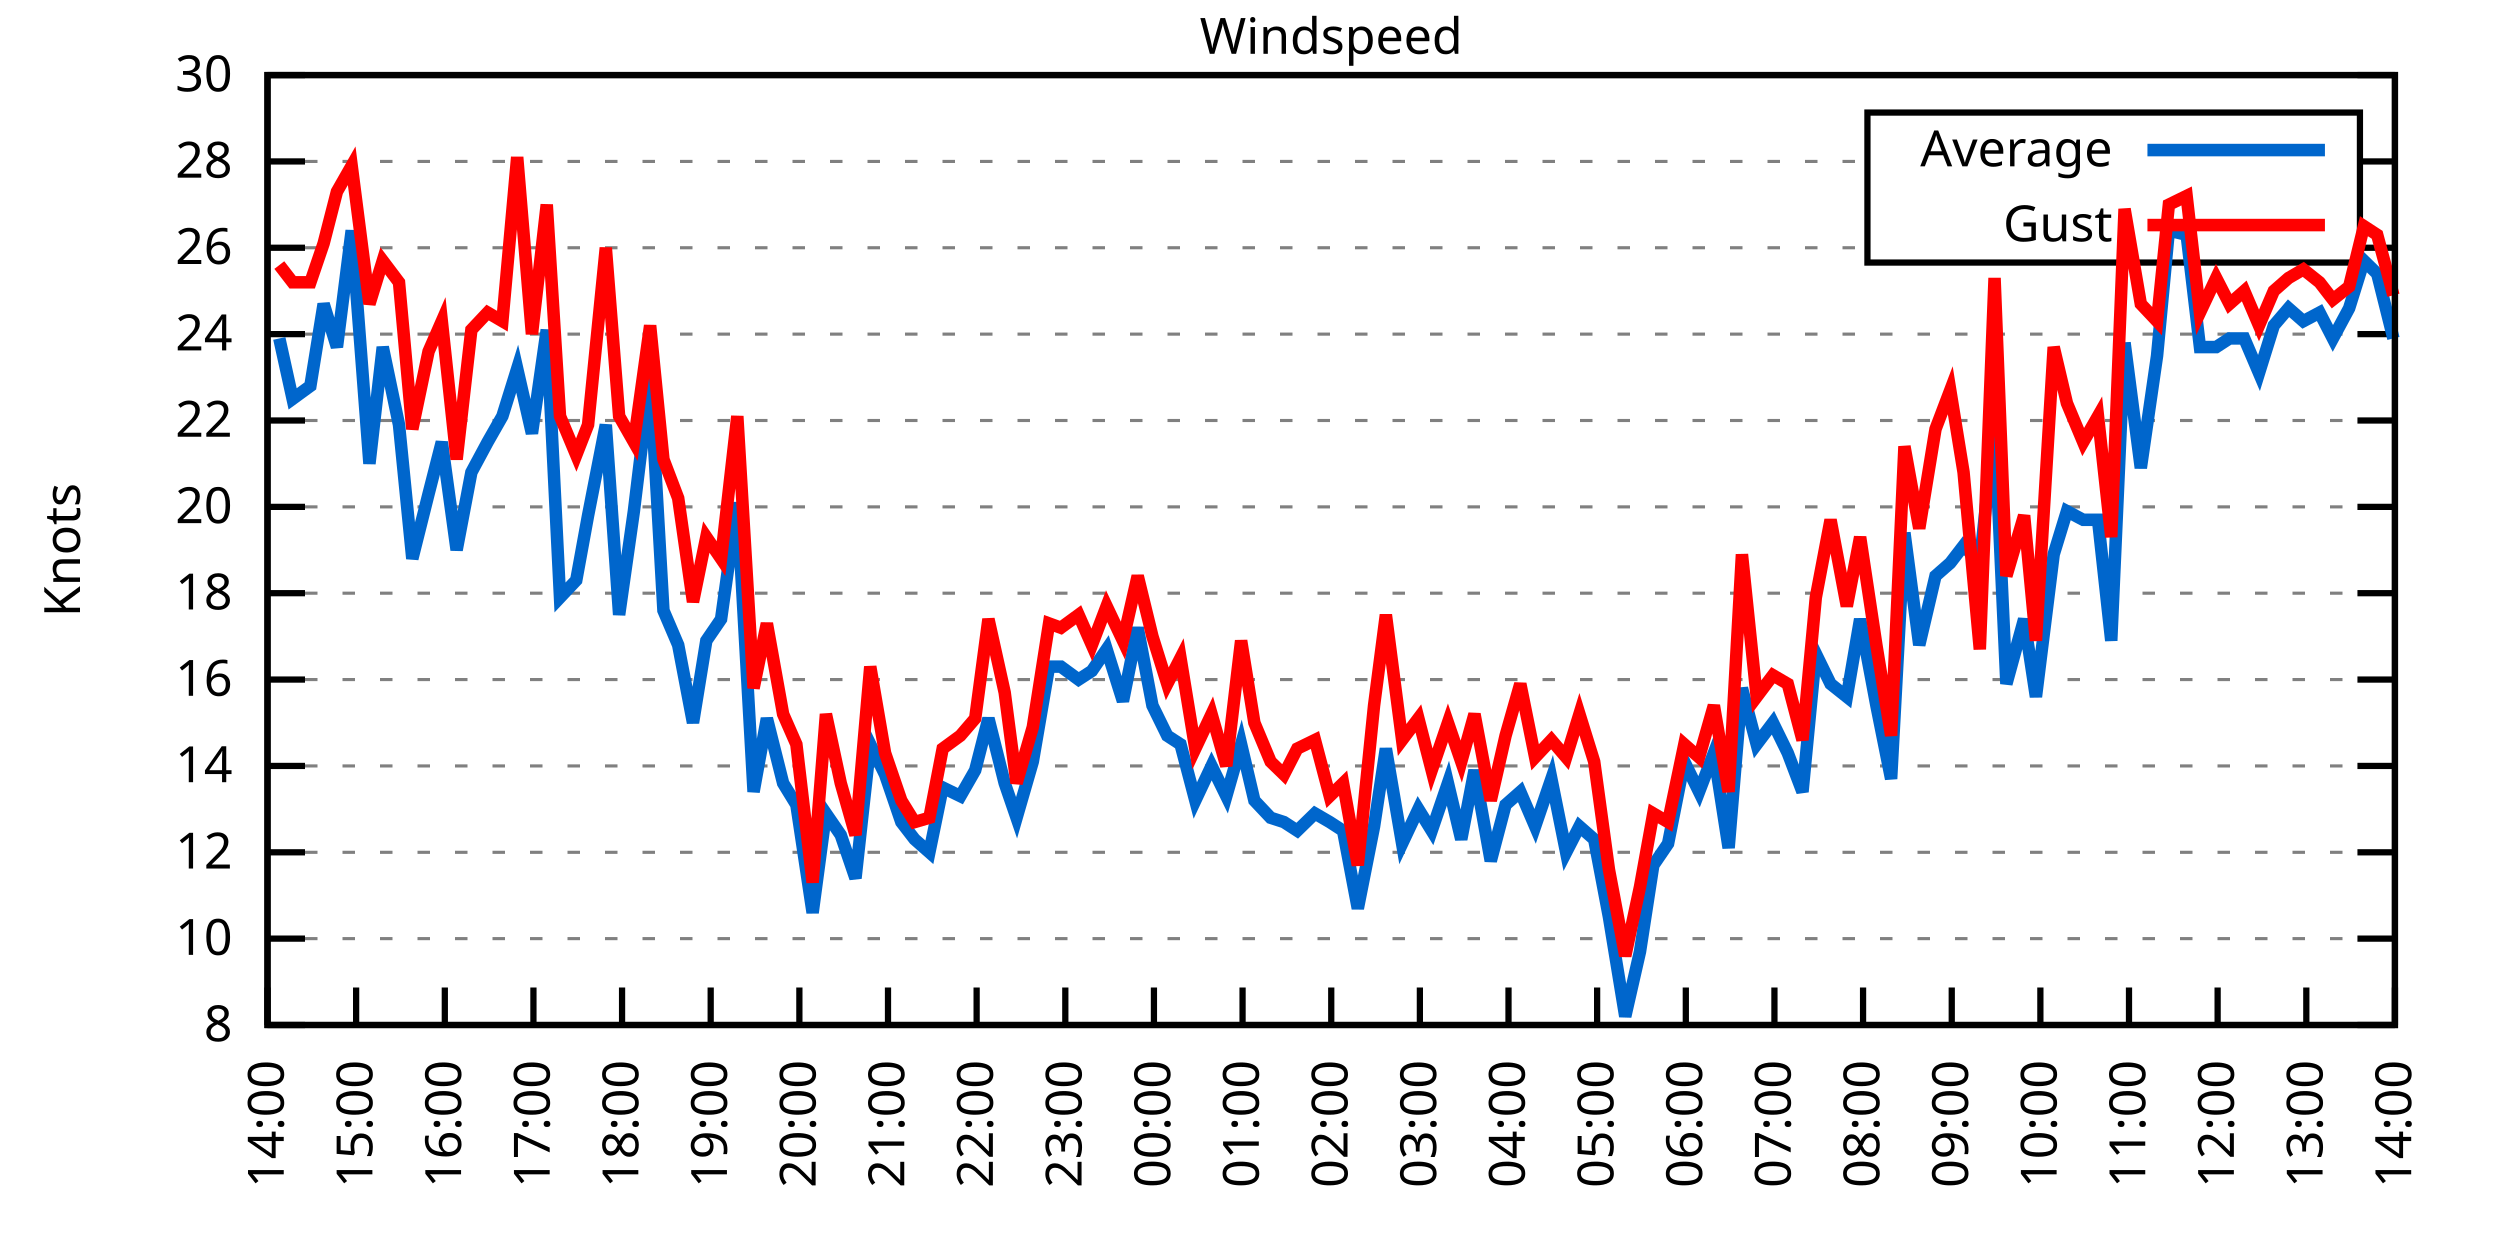
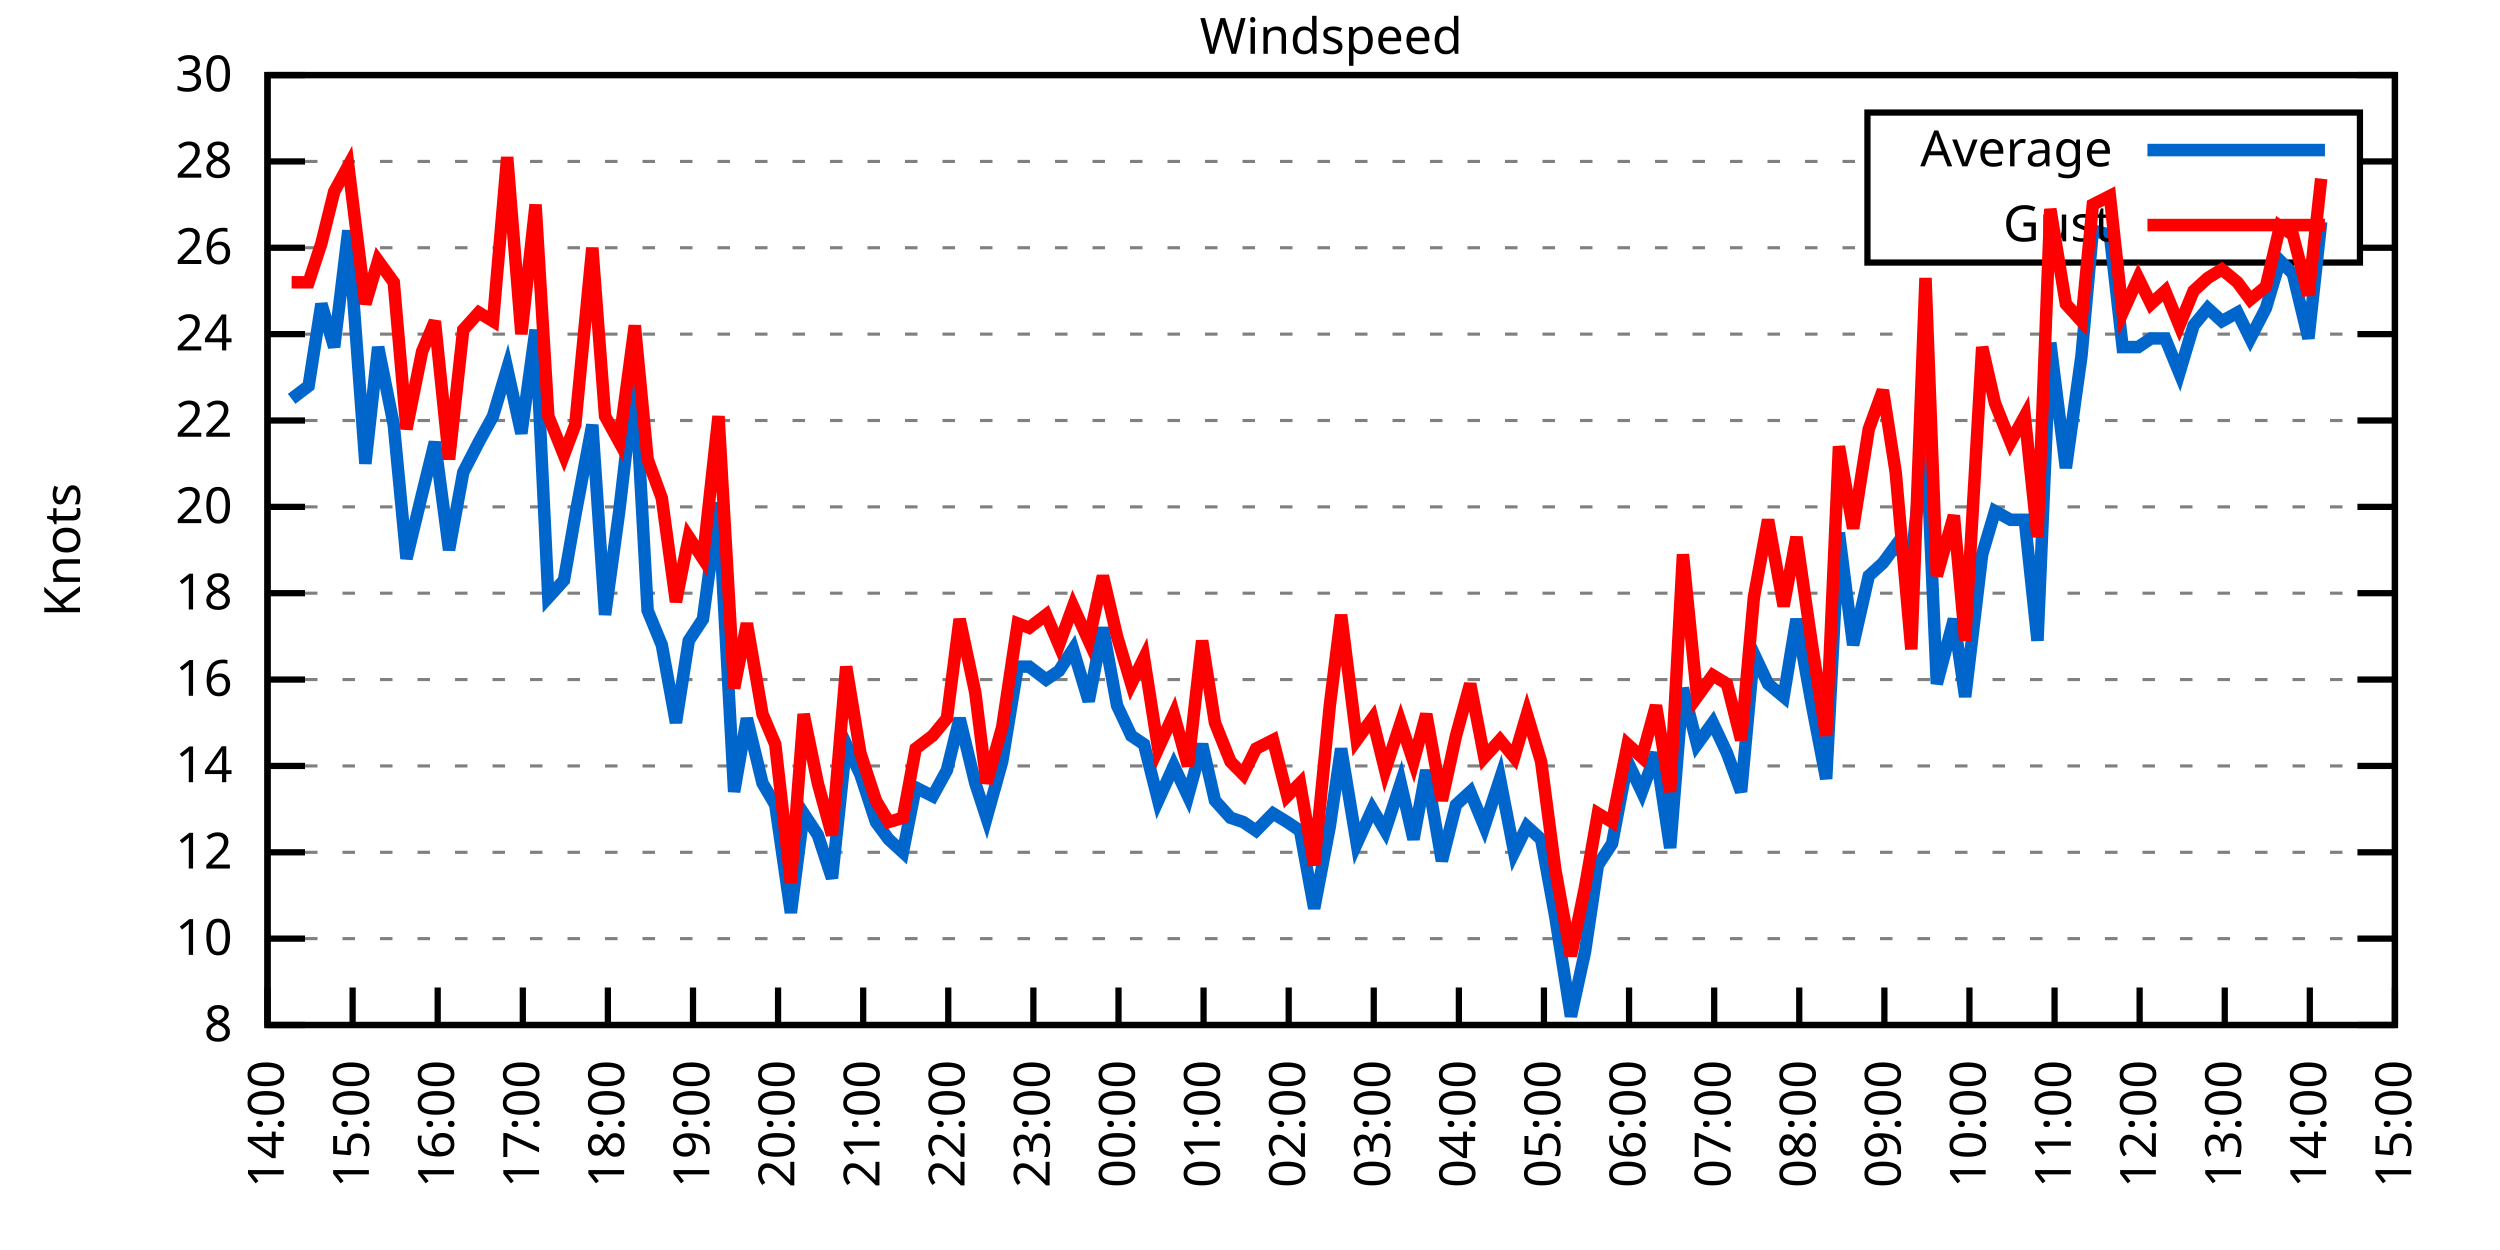
<svg xmlns="http://www.w3.org/2000/svg" xmlns:xlink="http://www.w3.org/1999/xlink" width="400" height="200" viewBox="0 0 400 200">
  <g id="gnuplot_canvas">
    <rect x="0" y="0" width="400" height="200" fill="none" />
    <defs>
      <circle id="gpDot" r="0.5" stroke-width="0.5" stroke="currentColor" />
      <path id="gpPt0" stroke-width="0.333" stroke="currentColor" d="M-1,0 h2 M0,-1 v2" />
      <path id="gpPt1" stroke-width="0.333" stroke="currentColor" d="M-1,-1 L1,1 M1,-1 L-1,1" />
      <path id="gpPt2" stroke-width="0.333" stroke="currentColor" d="M-1,0 L1,0 M0,-1 L0,1 M-1,-1 L1,1 M-1,1 L1,-1" />
      <rect id="gpPt3" stroke-width="0.333" stroke="currentColor" x="-1" y="-1" width="2" height="2" />
      <rect id="gpPt4" stroke-width="0.333" stroke="currentColor" fill="currentColor" x="-1" y="-1" width="2" height="2" />
      <circle id="gpPt5" stroke-width="0.333" stroke="currentColor" cx="0" cy="0" r="1" />
      <use xlink:href="#gpPt5" id="gpPt6" fill="currentColor" stroke="none" />
      <path id="gpPt7" stroke-width="0.333" stroke="currentColor" d="M0,-1.33 L-1.33,0.67 L1.33,0.67 z" />
      <use xlink:href="#gpPt7" id="gpPt8" fill="currentColor" stroke="none" />
      <use xlink:href="#gpPt7" id="gpPt9" stroke="currentColor" transform="rotate(180)" />
      <use xlink:href="#gpPt9" id="gpPt10" fill="currentColor" stroke="none" />
      <use xlink:href="#gpPt3" id="gpPt11" stroke="currentColor" transform="rotate(45)" />
      <use xlink:href="#gpPt11" id="gpPt12" fill="currentColor" stroke="none" />
      <path id="gpPt13" stroke-width="0.333" stroke="currentColor" d="M0,1.330 L1.265,0.411 L0.782,-1.067 L-0.782,-1.076 L-1.265,0.411 z" />
      <use xlink:href="#gpPt13" id="gpPt14" fill="currentColor" stroke="none" />
      <filter id="textbox" filterUnits="objectBoundingBox" x="0" y="0" height="1" width="1">
        <feFlood flood-color="white" flood-opacity="1" result="bgnd" />
        <feComposite in="SourceGraphic" in2="bgnd" operator="atop" />
      </filter>
      <filter id="greybox" filterUnits="objectBoundingBox" x="0" y="0" height="1" width="1">
        <feFlood flood-color="lightgrey" flood-opacity="1" result="grey" />
        <feComposite in="SourceGraphic" in2="grey" operator="atop" />
      </filter>
    </defs>
    <g fill="none" color="white" stroke="currentColor" stroke-width="1.00" stroke-linecap="butt" stroke-linejoin="miter">
</g>
    <g fill="none" color="black" stroke="currentColor" stroke-width="1.00" stroke-linecap="butt" stroke-linejoin="miter">
      <g stroke="none" shape-rendering="crispEdges">
        <polygon fill="rgb(255, 255, 255)" points="42.80,164.00 383.18,164.00 383.18,12.02 42.80,12.02 " />
      </g>
    </g>
    <g fill="none" color="black" stroke="currentColor" stroke-width="1.00" stroke-linecap="butt" stroke-linejoin="miter">
</g>
    <g fill="none" color="black" stroke="black" stroke-width="0.50" stroke-linecap="butt" stroke-linejoin="miter">
</g>
    <g fill="none" color="gray" stroke="currentColor" stroke-width="0.50" stroke-linecap="butt" stroke-linejoin="miter">
      <path stroke="gray" stroke-dasharray="2,4" class="gridline" d="M42.80,164.00 L383.19,164.00  " />
    </g>
    <g fill="none" color="gray" stroke="gray" stroke-width="1.00" stroke-linecap="butt" stroke-linejoin="miter">
</g>
    <g fill="none" color="black" stroke="currentColor" stroke-width="1.00" stroke-linecap="butt" stroke-linejoin="miter">
      <path stroke="black" d="M42.80,164.00 L48.80,164.00 M383.19,164.00 L377.19,164.00  " />
      <g transform="translate(37.20,166.60)" stroke="none" fill="black" font-family="Sans" font-size="8.00" text-anchor="end">
        <text>
          <tspan font-family="Sans"> 8</tspan>
        </text>
      </g>
    </g>
    <g fill="none" color="black" stroke="currentColor" stroke-width="1.00" stroke-linecap="butt" stroke-linejoin="miter">
</g>
    <g fill="none" color="black" stroke="black" stroke-width="0.50" stroke-linecap="butt" stroke-linejoin="miter">
</g>
    <g fill="none" color="gray" stroke="currentColor" stroke-width="0.50" stroke-linecap="butt" stroke-linejoin="miter">
      <path stroke="gray" stroke-dasharray="2,4" class="gridline" d="M42.80,150.18 L383.19,150.18  " />
    </g>
    <g fill="none" color="gray" stroke="gray" stroke-width="1.00" stroke-linecap="butt" stroke-linejoin="miter">
</g>
    <g fill="none" color="black" stroke="currentColor" stroke-width="1.00" stroke-linecap="butt" stroke-linejoin="miter">
      <path stroke="black" d="M42.80,150.18 L48.80,150.18 M383.19,150.18 L377.19,150.18  " />
      <g transform="translate(37.20,152.78)" stroke="none" fill="black" font-family="Sans" font-size="8.00" text-anchor="end">
        <text>
          <tspan font-family="Sans"> 10</tspan>
        </text>
      </g>
    </g>
    <g fill="none" color="black" stroke="currentColor" stroke-width="1.00" stroke-linecap="butt" stroke-linejoin="miter">
</g>
    <g fill="none" color="black" stroke="black" stroke-width="0.50" stroke-linecap="butt" stroke-linejoin="miter">
</g>
    <g fill="none" color="gray" stroke="currentColor" stroke-width="0.50" stroke-linecap="butt" stroke-linejoin="miter">
      <path stroke="gray" stroke-dasharray="2,4" class="gridline" d="M42.80,136.37 L383.19,136.37  " />
    </g>
    <g fill="none" color="gray" stroke="gray" stroke-width="1.00" stroke-linecap="butt" stroke-linejoin="miter">
</g>
    <g fill="none" color="black" stroke="currentColor" stroke-width="1.00" stroke-linecap="butt" stroke-linejoin="miter">
      <path stroke="black" d="M42.80,136.37 L48.80,136.37 M383.19,136.37 L377.19,136.37  " />
      <g transform="translate(37.20,138.97)" stroke="none" fill="black" font-family="Sans" font-size="8.00" text-anchor="end">
        <text>
          <tspan font-family="Sans"> 12</tspan>
        </text>
      </g>
    </g>
    <g fill="none" color="black" stroke="currentColor" stroke-width="1.00" stroke-linecap="butt" stroke-linejoin="miter">
</g>
    <g fill="none" color="black" stroke="black" stroke-width="0.50" stroke-linecap="butt" stroke-linejoin="miter">
</g>
    <g fill="none" color="gray" stroke="currentColor" stroke-width="0.50" stroke-linecap="butt" stroke-linejoin="miter">
      <path stroke="gray" stroke-dasharray="2,4" class="gridline" d="M42.80,122.55 L383.19,122.55  " />
    </g>
    <g fill="none" color="gray" stroke="gray" stroke-width="1.00" stroke-linecap="butt" stroke-linejoin="miter">
</g>
    <g fill="none" color="black" stroke="currentColor" stroke-width="1.00" stroke-linecap="butt" stroke-linejoin="miter">
      <path stroke="black" d="M42.80,122.55 L48.80,122.55 M383.19,122.55 L377.19,122.55  " />
      <g transform="translate(37.20,125.15)" stroke="none" fill="black" font-family="Sans" font-size="8.00" text-anchor="end">
        <text>
          <tspan font-family="Sans"> 14</tspan>
        </text>
      </g>
    </g>
    <g fill="none" color="black" stroke="currentColor" stroke-width="1.00" stroke-linecap="butt" stroke-linejoin="miter">
</g>
    <g fill="none" color="black" stroke="black" stroke-width="0.50" stroke-linecap="butt" stroke-linejoin="miter">
</g>
    <g fill="none" color="gray" stroke="currentColor" stroke-width="0.50" stroke-linecap="butt" stroke-linejoin="miter">
      <path stroke="gray" stroke-dasharray="2,4" class="gridline" d="M42.80,108.73 L383.19,108.73  " />
    </g>
    <g fill="none" color="gray" stroke="gray" stroke-width="1.00" stroke-linecap="butt" stroke-linejoin="miter">
</g>
    <g fill="none" color="black" stroke="currentColor" stroke-width="1.00" stroke-linecap="butt" stroke-linejoin="miter">
      <path stroke="black" d="M42.80,108.73 L48.80,108.73 M383.19,108.73 L377.19,108.73  " />
      <g transform="translate(37.20,111.33)" stroke="none" fill="black" font-family="Sans" font-size="8.00" text-anchor="end">
        <text>
          <tspan font-family="Sans"> 16</tspan>
        </text>
      </g>
    </g>
    <g fill="none" color="black" stroke="currentColor" stroke-width="1.00" stroke-linecap="butt" stroke-linejoin="miter">
</g>
    <g fill="none" color="black" stroke="black" stroke-width="0.50" stroke-linecap="butt" stroke-linejoin="miter">
</g>
    <g fill="none" color="gray" stroke="currentColor" stroke-width="0.50" stroke-linecap="butt" stroke-linejoin="miter">
      <path stroke="gray" stroke-dasharray="2,4" class="gridline" d="M42.80,94.91 L383.19,94.91  " />
    </g>
    <g fill="none" color="gray" stroke="gray" stroke-width="1.00" stroke-linecap="butt" stroke-linejoin="miter">
</g>
    <g fill="none" color="black" stroke="currentColor" stroke-width="1.00" stroke-linecap="butt" stroke-linejoin="miter">
      <path stroke="black" d="M42.80,94.91 L48.80,94.91 M383.19,94.91 L377.19,94.91  " />
      <g transform="translate(37.20,97.51)" stroke="none" fill="black" font-family="Sans" font-size="8.00" text-anchor="end">
        <text>
          <tspan font-family="Sans"> 18</tspan>
        </text>
      </g>
    </g>
    <g fill="none" color="black" stroke="currentColor" stroke-width="1.00" stroke-linecap="butt" stroke-linejoin="miter">
</g>
    <g fill="none" color="black" stroke="black" stroke-width="0.50" stroke-linecap="butt" stroke-linejoin="miter">
</g>
    <g fill="none" color="gray" stroke="currentColor" stroke-width="0.50" stroke-linecap="butt" stroke-linejoin="miter">
      <path stroke="gray" stroke-dasharray="2,4" class="gridline" d="M42.80,81.10 L383.19,81.10  " />
    </g>
    <g fill="none" color="gray" stroke="gray" stroke-width="1.00" stroke-linecap="butt" stroke-linejoin="miter">
</g>
    <g fill="none" color="black" stroke="currentColor" stroke-width="1.00" stroke-linecap="butt" stroke-linejoin="miter">
      <path stroke="black" d="M42.80,81.10 L48.80,81.10 M383.19,81.10 L377.19,81.10  " />
      <g transform="translate(37.20,83.70)" stroke="none" fill="black" font-family="Sans" font-size="8.00" text-anchor="end">
        <text>
          <tspan font-family="Sans"> 20</tspan>
        </text>
      </g>
    </g>
    <g fill="none" color="black" stroke="currentColor" stroke-width="1.00" stroke-linecap="butt" stroke-linejoin="miter">
</g>
    <g fill="none" color="black" stroke="black" stroke-width="0.50" stroke-linecap="butt" stroke-linejoin="miter">
</g>
    <g fill="none" color="gray" stroke="currentColor" stroke-width="0.50" stroke-linecap="butt" stroke-linejoin="miter">
      <path stroke="gray" stroke-dasharray="2,4" class="gridline" d="M42.80,67.28 L383.19,67.28  " />
    </g>
    <g fill="none" color="gray" stroke="gray" stroke-width="1.00" stroke-linecap="butt" stroke-linejoin="miter">
</g>
    <g fill="none" color="black" stroke="currentColor" stroke-width="1.00" stroke-linecap="butt" stroke-linejoin="miter">
      <path stroke="black" d="M42.80,67.28 L48.80,67.28 M383.19,67.28 L377.19,67.28  " />
      <g transform="translate(37.20,69.88)" stroke="none" fill="black" font-family="Sans" font-size="8.00" text-anchor="end">
        <text>
          <tspan font-family="Sans"> 22</tspan>
        </text>
      </g>
    </g>
    <g fill="none" color="black" stroke="currentColor" stroke-width="1.00" stroke-linecap="butt" stroke-linejoin="miter">
</g>
    <g fill="none" color="black" stroke="black" stroke-width="0.50" stroke-linecap="butt" stroke-linejoin="miter">
</g>
    <g fill="none" color="gray" stroke="currentColor" stroke-width="0.50" stroke-linecap="butt" stroke-linejoin="miter">
      <path stroke="gray" stroke-dasharray="2,4" class="gridline" d="M42.80,53.46 L383.19,53.46  " />
    </g>
    <g fill="none" color="gray" stroke="gray" stroke-width="1.00" stroke-linecap="butt" stroke-linejoin="miter">
</g>
    <g fill="none" color="black" stroke="currentColor" stroke-width="1.00" stroke-linecap="butt" stroke-linejoin="miter">
      <path stroke="black" d="M42.80,53.46 L48.80,53.46 M383.19,53.46 L377.19,53.46  " />
      <g transform="translate(37.20,56.06)" stroke="none" fill="black" font-family="Sans" font-size="8.00" text-anchor="end">
        <text>
          <tspan font-family="Sans"> 24</tspan>
        </text>
      </g>
    </g>
    <g fill="none" color="black" stroke="currentColor" stroke-width="1.00" stroke-linecap="butt" stroke-linejoin="miter">
</g>
    <g fill="none" color="black" stroke="black" stroke-width="0.50" stroke-linecap="butt" stroke-linejoin="miter">
</g>
    <g fill="none" color="gray" stroke="currentColor" stroke-width="0.50" stroke-linecap="butt" stroke-linejoin="miter">
      <path stroke="gray" stroke-dasharray="2,4" class="gridline" d="M42.80,39.64 L298.79,39.64 M377.59,39.64 L383.19,39.64  " />
    </g>
    <g fill="none" color="gray" stroke="gray" stroke-width="1.00" stroke-linecap="butt" stroke-linejoin="miter">
</g>
    <g fill="none" color="black" stroke="currentColor" stroke-width="1.00" stroke-linecap="butt" stroke-linejoin="miter">
      <path stroke="black" d="M42.80,39.64 L48.80,39.64 M383.19,39.64 L377.19,39.64  " />
      <g transform="translate(37.20,42.24)" stroke="none" fill="black" font-family="Sans" font-size="8.00" text-anchor="end">
        <text>
          <tspan font-family="Sans"> 26</tspan>
        </text>
      </g>
    </g>
    <g fill="none" color="black" stroke="currentColor" stroke-width="1.00" stroke-linecap="butt" stroke-linejoin="miter">
</g>
    <g fill="none" color="black" stroke="black" stroke-width="0.50" stroke-linecap="butt" stroke-linejoin="miter">
</g>
    <g fill="none" color="gray" stroke="currentColor" stroke-width="0.50" stroke-linecap="butt" stroke-linejoin="miter">
      <path stroke="gray" stroke-dasharray="2,4" class="gridline" d="M42.80,25.83 L298.79,25.83 M377.59,25.83 L383.19,25.83  " />
    </g>
    <g fill="none" color="gray" stroke="gray" stroke-width="1.00" stroke-linecap="butt" stroke-linejoin="miter">
</g>
    <g fill="none" color="black" stroke="currentColor" stroke-width="1.00" stroke-linecap="butt" stroke-linejoin="miter">
      <path stroke="black" d="M42.80,25.83 L48.80,25.83 M383.19,25.83 L377.19,25.83  " />
      <g transform="translate(37.20,28.43)" stroke="none" fill="black" font-family="Sans" font-size="8.00" text-anchor="end">
        <text>
          <tspan font-family="Sans"> 28</tspan>
        </text>
      </g>
    </g>
    <g fill="none" color="black" stroke="currentColor" stroke-width="1.00" stroke-linecap="butt" stroke-linejoin="miter">
</g>
    <g fill="none" color="black" stroke="black" stroke-width="0.50" stroke-linecap="butt" stroke-linejoin="miter">
</g>
    <g fill="none" color="gray" stroke="currentColor" stroke-width="0.50" stroke-linecap="butt" stroke-linejoin="miter">
      <path stroke="gray" stroke-dasharray="2,4" class="gridline" d="M42.80,12.01 L383.19,12.01  " />
    </g>
    <g fill="none" color="gray" stroke="gray" stroke-width="1.00" stroke-linecap="butt" stroke-linejoin="miter">
</g>
    <g fill="none" color="black" stroke="currentColor" stroke-width="1.00" stroke-linecap="butt" stroke-linejoin="miter">
      <path stroke="black" d="M42.80,12.01 L48.80,12.01 M383.19,12.01 L377.19,12.01  " />
      <g transform="translate(37.20,14.61)" stroke="none" fill="black" font-family="Sans" font-size="8.00" text-anchor="end">
        <text>
          <tspan font-family="Sans"> 30</tspan>
        </text>
      </g>
    </g>
    <g fill="none" color="black" stroke="currentColor" stroke-width="1.00" stroke-linecap="butt" stroke-linejoin="miter">
      <path stroke="black" d="M42.80,164.00 L42.80,158.00  " />
      <g transform="translate(45.40,169.60) rotate(270.00)" stroke="none" fill="black" font-family="Sans" font-size="8.00" text-anchor="end">
        <text>
          <tspan font-family="Sans">14:00</tspan>
        </text>
      </g>
    </g>
    <g fill="none" color="black" stroke="currentColor" stroke-width="1.00" stroke-linecap="butt" stroke-linejoin="miter">
-       <path stroke="black" d="M56.98,164.00 L56.98,158.00  " />
-       <g transform="translate(59.58,169.60) rotate(270.00)" stroke="none" fill="black" font-family="Sans" font-size="8.00" text-anchor="end">
+       <path stroke="black" d="M56.42,164.00 L56.42,158.00  " />
+       <g transform="translate(59.02,169.60) rotate(270.00)" stroke="none" fill="black" font-family="Sans" font-size="8.00" text-anchor="end">
        <text>
          <tspan font-family="Sans">15:00</tspan>
        </text>
      </g>
    </g>
    <g fill="none" color="black" stroke="currentColor" stroke-width="1.00" stroke-linecap="butt" stroke-linejoin="miter">
-       <path stroke="black" d="M71.17,164.00 L71.17,158.00  " />
-       <g transform="translate(73.77,169.60) rotate(270.00)" stroke="none" fill="black" font-family="Sans" font-size="8.00" text-anchor="end">
+       <path stroke="black" d="M70.03,164.00 L70.03,158.00  " />
+       <g transform="translate(72.63,169.60) rotate(270.00)" stroke="none" fill="black" font-family="Sans" font-size="8.00" text-anchor="end">
        <text>
          <tspan font-family="Sans">16:00</tspan>
        </text>
      </g>
    </g>
    <g fill="none" color="black" stroke="currentColor" stroke-width="1.00" stroke-linecap="butt" stroke-linejoin="miter">
-       <path stroke="black" d="M85.35,164.00 L85.35,158.00  " />
-       <g transform="translate(87.95,169.60) rotate(270.00)" stroke="none" fill="black" font-family="Sans" font-size="8.00" text-anchor="end">
+       <path stroke="black" d="M83.65,164.00 L83.65,158.00  " />
+       <g transform="translate(86.25,169.60) rotate(270.00)" stroke="none" fill="black" font-family="Sans" font-size="8.00" text-anchor="end">
        <text>
          <tspan font-family="Sans">17:00</tspan>
        </text>
      </g>
    </g>
    <g fill="none" color="black" stroke="currentColor" stroke-width="1.00" stroke-linecap="butt" stroke-linejoin="miter">
-       <path stroke="black" d="M99.53,164.00 L99.53,158.00  " />
-       <g transform="translate(102.13,169.60) rotate(270.00)" stroke="none" fill="black" font-family="Sans" font-size="8.00" text-anchor="end">
+       <path stroke="black" d="M97.26,164.00 L97.26,158.00  " />
+       <g transform="translate(99.86,169.60) rotate(270.00)" stroke="none" fill="black" font-family="Sans" font-size="8.00" text-anchor="end">
        <text>
          <tspan font-family="Sans">18:00</tspan>
        </text>
      </g>
    </g>
    <g fill="none" color="black" stroke="currentColor" stroke-width="1.00" stroke-linecap="butt" stroke-linejoin="miter">
-       <path stroke="black" d="M113.71,164.00 L113.71,158.00  " />
-       <g transform="translate(116.31,169.60) rotate(270.00)" stroke="none" fill="black" font-family="Sans" font-size="8.00" text-anchor="end">
+       <path stroke="black" d="M110.88,164.00 L110.88,158.00  " />
+       <g transform="translate(113.48,169.60) rotate(270.00)" stroke="none" fill="black" font-family="Sans" font-size="8.00" text-anchor="end">
        <text>
          <tspan font-family="Sans">19:00</tspan>
        </text>
      </g>
    </g>
    <g fill="none" color="black" stroke="currentColor" stroke-width="1.00" stroke-linecap="butt" stroke-linejoin="miter">
-       <path stroke="black" d="M127.90,164.00 L127.90,158.00  " />
-       <g transform="translate(130.50,169.60) rotate(270.00)" stroke="none" fill="black" font-family="Sans" font-size="8.00" text-anchor="end">
+       <path stroke="black" d="M124.49,164.00 L124.49,158.00  " />
+       <g transform="translate(127.09,169.60) rotate(270.00)" stroke="none" fill="black" font-family="Sans" font-size="8.00" text-anchor="end">
        <text>
          <tspan font-family="Sans">20:00</tspan>
        </text>
      </g>
    </g>
    <g fill="none" color="black" stroke="currentColor" stroke-width="1.00" stroke-linecap="butt" stroke-linejoin="miter">
-       <path stroke="black" d="M142.08,164.00 L142.08,158.00  " />
-       <g transform="translate(144.68,169.60) rotate(270.00)" stroke="none" fill="black" font-family="Sans" font-size="8.00" text-anchor="end">
+       <path stroke="black" d="M138.11,164.00 L138.11,158.00  " />
+       <g transform="translate(140.71,169.60) rotate(270.00)" stroke="none" fill="black" font-family="Sans" font-size="8.00" text-anchor="end">
        <text>
          <tspan font-family="Sans">21:00</tspan>
        </text>
      </g>
    </g>
    <g fill="none" color="black" stroke="currentColor" stroke-width="1.00" stroke-linecap="butt" stroke-linejoin="miter">
-       <path stroke="black" d="M156.26,164.00 L156.26,158.00  " />
-       <g transform="translate(158.86,169.60) rotate(270.00)" stroke="none" fill="black" font-family="Sans" font-size="8.00" text-anchor="end">
+       <path stroke="black" d="M151.72,164.00 L151.72,158.00  " />
+       <g transform="translate(154.32,169.60) rotate(270.00)" stroke="none" fill="black" font-family="Sans" font-size="8.00" text-anchor="end">
        <text>
          <tspan font-family="Sans">22:00</tspan>
        </text>
      </g>
    </g>
    <g fill="none" color="black" stroke="currentColor" stroke-width="1.00" stroke-linecap="butt" stroke-linejoin="miter">
-       <path stroke="black" d="M170.45,164.00 L170.45,158.00  " />
-       <g transform="translate(173.05,169.60) rotate(270.00)" stroke="none" fill="black" font-family="Sans" font-size="8.00" text-anchor="end">
+       <path stroke="black" d="M165.34,164.00 L165.34,158.00  " />
+       <g transform="translate(167.94,169.60) rotate(270.00)" stroke="none" fill="black" font-family="Sans" font-size="8.00" text-anchor="end">
        <text>
          <tspan font-family="Sans">23:00</tspan>
        </text>
      </g>
    </g>
    <g fill="none" color="black" stroke="currentColor" stroke-width="1.00" stroke-linecap="butt" stroke-linejoin="miter">
-       <path stroke="black" d="M184.63,164.00 L184.63,158.00  " />
-       <g transform="translate(187.23,169.60) rotate(270.00)" stroke="none" fill="black" font-family="Sans" font-size="8.00" text-anchor="end">
+       <path stroke="black" d="M178.96,164.00 L178.96,158.00  " />
+       <g transform="translate(181.56,169.60) rotate(270.00)" stroke="none" fill="black" font-family="Sans" font-size="8.00" text-anchor="end">
        <text>
          <tspan font-family="Sans">00:00</tspan>
        </text>
      </g>
    </g>
    <g fill="none" color="black" stroke="currentColor" stroke-width="1.00" stroke-linecap="butt" stroke-linejoin="miter">
-       <path stroke="black" d="M198.81,164.00 L198.81,158.00  " />
-       <g transform="translate(201.41,169.60) rotate(270.00)" stroke="none" fill="black" font-family="Sans" font-size="8.00" text-anchor="end">
+       <path stroke="black" d="M192.57,164.00 L192.57,158.00  " />
+       <g transform="translate(195.17,169.60) rotate(270.00)" stroke="none" fill="black" font-family="Sans" font-size="8.00" text-anchor="end">
        <text>
          <tspan font-family="Sans">01:00</tspan>
        </text>
      </g>
    </g>
    <g fill="none" color="black" stroke="currentColor" stroke-width="1.00" stroke-linecap="butt" stroke-linejoin="miter">
-       <path stroke="black" d="M213.00,164.00 L213.00,158.00  " />
-       <g transform="translate(215.60,169.60) rotate(270.00)" stroke="none" fill="black" font-family="Sans" font-size="8.00" text-anchor="end">
+       <path stroke="black" d="M206.19,164.00 L206.19,158.00  " />
+       <g transform="translate(208.79,169.60) rotate(270.00)" stroke="none" fill="black" font-family="Sans" font-size="8.00" text-anchor="end">
        <text>
          <tspan font-family="Sans">02:00</tspan>
        </text>
      </g>
    </g>
    <g fill="none" color="black" stroke="currentColor" stroke-width="1.00" stroke-linecap="butt" stroke-linejoin="miter">
-       <path stroke="black" d="M227.18,164.00 L227.18,158.00  " />
-       <g transform="translate(229.78,169.60) rotate(270.00)" stroke="none" fill="black" font-family="Sans" font-size="8.00" text-anchor="end">
+       <path stroke="black" d="M219.80,164.00 L219.80,158.00  " />
+       <g transform="translate(222.40,169.60) rotate(270.00)" stroke="none" fill="black" font-family="Sans" font-size="8.00" text-anchor="end">
        <text>
          <tspan font-family="Sans">03:00</tspan>
        </text>
      </g>
    </g>
    <g fill="none" color="black" stroke="currentColor" stroke-width="1.00" stroke-linecap="butt" stroke-linejoin="miter">
-       <path stroke="black" d="M241.36,164.00 L241.36,158.00  " />
-       <g transform="translate(243.96,169.60) rotate(270.00)" stroke="none" fill="black" font-family="Sans" font-size="8.00" text-anchor="end">
+       <path stroke="black" d="M233.42,164.00 L233.42,158.00  " />
+       <g transform="translate(236.02,169.60) rotate(270.00)" stroke="none" fill="black" font-family="Sans" font-size="8.00" text-anchor="end">
        <text>
          <tspan font-family="Sans">04:00</tspan>
        </text>
      </g>
    </g>
    <g fill="none" color="black" stroke="currentColor" stroke-width="1.00" stroke-linecap="butt" stroke-linejoin="miter">
-       <path stroke="black" d="M255.54,164.00 L255.54,158.00  " />
-       <g transform="translate(258.14,169.60) rotate(270.00)" stroke="none" fill="black" font-family="Sans" font-size="8.00" text-anchor="end">
+       <path stroke="black" d="M247.03,164.00 L247.03,158.00  " />
+       <g transform="translate(249.63,169.60) rotate(270.00)" stroke="none" fill="black" font-family="Sans" font-size="8.00" text-anchor="end">
        <text>
          <tspan font-family="Sans">05:00</tspan>
        </text>
      </g>
    </g>
    <g fill="none" color="black" stroke="currentColor" stroke-width="1.00" stroke-linecap="butt" stroke-linejoin="miter">
-       <path stroke="black" d="M269.73,164.00 L269.73,158.00  " />
-       <g transform="translate(272.33,169.60) rotate(270.00)" stroke="none" fill="black" font-family="Sans" font-size="8.00" text-anchor="end">
+       <path stroke="black" d="M260.65,164.00 L260.65,158.00  " />
+       <g transform="translate(263.25,169.60) rotate(270.00)" stroke="none" fill="black" font-family="Sans" font-size="8.00" text-anchor="end">
        <text>
          <tspan font-family="Sans">06:00</tspan>
        </text>
      </g>
    </g>
    <g fill="none" color="black" stroke="currentColor" stroke-width="1.00" stroke-linecap="butt" stroke-linejoin="miter">
-       <path stroke="black" d="M283.91,164.00 L283.91,158.00  " />
-       <g transform="translate(286.51,169.60) rotate(270.00)" stroke="none" fill="black" font-family="Sans" font-size="8.00" text-anchor="end">
+       <path stroke="black" d="M274.27,164.00 L274.27,158.00  " />
+       <g transform="translate(276.87,169.60) rotate(270.00)" stroke="none" fill="black" font-family="Sans" font-size="8.00" text-anchor="end">
        <text>
          <tspan font-family="Sans">07:00</tspan>
        </text>
      </g>
    </g>
    <g fill="none" color="black" stroke="currentColor" stroke-width="1.00" stroke-linecap="butt" stroke-linejoin="miter">
-       <path stroke="black" d="M298.09,164.00 L298.09,158.00  " />
-       <g transform="translate(300.69,169.60) rotate(270.00)" stroke="none" fill="black" font-family="Sans" font-size="8.00" text-anchor="end">
+       <path stroke="black" d="M287.88,164.00 L287.88,158.00  " />
+       <g transform="translate(290.48,169.60) rotate(270.00)" stroke="none" fill="black" font-family="Sans" font-size="8.00" text-anchor="end">
        <text>
          <tspan font-family="Sans">08:00</tspan>
        </text>
      </g>
    </g>
    <g fill="none" color="black" stroke="currentColor" stroke-width="1.00" stroke-linecap="butt" stroke-linejoin="miter">
-       <path stroke="black" d="M312.28,164.00 L312.28,158.00  " />
-       <g transform="translate(314.88,169.60) rotate(270.00)" stroke="none" fill="black" font-family="Sans" font-size="8.00" text-anchor="end">
+       <path stroke="black" d="M301.50,164.00 L301.50,158.00  " />
+       <g transform="translate(304.10,169.60) rotate(270.00)" stroke="none" fill="black" font-family="Sans" font-size="8.00" text-anchor="end">
        <text>
          <tspan font-family="Sans">09:00</tspan>
        </text>
      </g>
    </g>
    <g fill="none" color="black" stroke="currentColor" stroke-width="1.00" stroke-linecap="butt" stroke-linejoin="miter">
-       <path stroke="black" d="M326.46,164.00 L326.46,158.00  " />
-       <g transform="translate(329.06,169.60) rotate(270.00)" stroke="none" fill="black" font-family="Sans" font-size="8.00" text-anchor="end">
+       <path stroke="black" d="M315.11,164.00 L315.11,158.00  " />
+       <g transform="translate(317.71,169.60) rotate(270.00)" stroke="none" fill="black" font-family="Sans" font-size="8.00" text-anchor="end">
        <text>
          <tspan font-family="Sans">10:00</tspan>
        </text>
      </g>
    </g>
    <g fill="none" color="black" stroke="currentColor" stroke-width="1.00" stroke-linecap="butt" stroke-linejoin="miter">
-       <path stroke="black" d="M340.64,164.00 L340.64,158.00  " />
-       <g transform="translate(343.24,169.60) rotate(270.00)" stroke="none" fill="black" font-family="Sans" font-size="8.00" text-anchor="end">
+       <path stroke="black" d="M328.73,164.00 L328.73,158.00  " />
+       <g transform="translate(331.33,169.60) rotate(270.00)" stroke="none" fill="black" font-family="Sans" font-size="8.00" text-anchor="end">
        <text>
          <tspan font-family="Sans">11:00</tspan>
        </text>
      </g>
    </g>
    <g fill="none" color="black" stroke="currentColor" stroke-width="1.00" stroke-linecap="butt" stroke-linejoin="miter">
-       <path stroke="black" d="M354.82,164.00 L354.82,158.00  " />
-       <g transform="translate(357.42,169.60) rotate(270.00)" stroke="none" fill="black" font-family="Sans" font-size="8.00" text-anchor="end">
+       <path stroke="black" d="M342.34,164.00 L342.34,158.00  " />
+       <g transform="translate(344.94,169.60) rotate(270.00)" stroke="none" fill="black" font-family="Sans" font-size="8.00" text-anchor="end">
        <text>
          <tspan font-family="Sans">12:00</tspan>
        </text>
      </g>
    </g>
    <g fill="none" color="black" stroke="currentColor" stroke-width="1.00" stroke-linecap="butt" stroke-linejoin="miter">
-       <path stroke="black" d="M369.01,164.00 L369.01,158.00  " />
-       <g transform="translate(371.61,169.60) rotate(270.00)" stroke="none" fill="black" font-family="Sans" font-size="8.00" text-anchor="end">
+       <path stroke="black" d="M355.96,164.00 L355.96,158.00  " />
+       <g transform="translate(358.56,169.60) rotate(270.00)" stroke="none" fill="black" font-family="Sans" font-size="8.00" text-anchor="end">
        <text>
          <tspan font-family="Sans">13:00</tspan>
+         </text>
+       </g>
+     </g>
+     <g fill="none" color="black" stroke="currentColor" stroke-width="1.00" stroke-linecap="butt" stroke-linejoin="miter">
+       <path stroke="black" d="M369.57,164.00 L369.57,158.00  " />
+       <g transform="translate(372.17,169.60) rotate(270.00)" stroke="none" fill="black" font-family="Sans" font-size="8.00" text-anchor="end">
+         <text>
+           <tspan font-family="Sans">14:00</tspan>
        </text>
      </g>
    </g>
    <g fill="none" color="black" stroke="currentColor" stroke-width="1.00" stroke-linecap="butt" stroke-linejoin="miter">
      <path stroke="black" d="M383.19,164.00 L383.19,158.00  " />
      <g transform="translate(385.79,169.60) rotate(270.00)" stroke="none" fill="black" font-family="Sans" font-size="8.00" text-anchor="end">
        <text>
-           <tspan font-family="Sans">14:00</tspan>
+           <tspan font-family="Sans">15:00</tspan>
        </text>
      </g>
    </g>
    <g fill="none" color="black" stroke="currentColor" stroke-width="1.00" stroke-linecap="butt" stroke-linejoin="miter">
</g>
    <g fill="none" color="black" stroke="currentColor" stroke-width="1.00" stroke-linecap="butt" stroke-linejoin="miter">
      <path stroke="black" d="M42.80,12.01 L42.80,164.00 L383.19,164.00 L383.19,12.01 L42.80,12.01 Z  " />
    </g>
    <g fill="none" color="black" stroke="currentColor" stroke-width="1.00" stroke-linecap="butt" stroke-linejoin="miter">
</g>
    <g fill="none" color="black" stroke="currentColor" stroke-width="1.00" stroke-linecap="butt" stroke-linejoin="miter">
      <path stroke="black" d="M298.79,42.01 L298.79,18.01 L377.59,18.01 L377.59,42.01 L298.79,42.01 Z  " />
    </g>
    <g id="Windspeed_plot_1">
      <g fill="none" color="white" stroke="black" stroke-width="2.00" stroke-linecap="butt" stroke-linejoin="miter">
</g>
      <g fill="none" color="black" stroke="currentColor" stroke-width="2.00" stroke-linecap="butt" stroke-linejoin="miter">
        <g transform="translate(337.99,26.61)" stroke="none" fill="black" font-family="Sans" font-size="8.00" text-anchor="end">
          <text>
            <tspan font-family="Sans">Average</tspan>
          </text>
        </g>
      </g>
      <g fill="none" color="black" stroke="currentColor" stroke-width="2.00" stroke-linecap="butt" stroke-linejoin="miter">
-         <path stroke="rgb(  0, 102, 204)" d="M343.59,24.01 L371.99,24.01 M44.69,54.15 L46.82,63.82 L49.66,61.75 L51.78,48.63 L53.91,55.53 L56.27,36.88   L59.11,74.19 L61.24,55.53 L63.84,67.97 L65.97,89.39 L68.57,79.02 L70.69,70.73 L73.06,88.00 L75.42,75.57   L78.02,70.73 L80.38,66.59 L82.75,58.99 L85.11,69.35 L87.48,52.77 L89.60,95.60 L92.20,92.84 L94.09,82.48   L96.93,67.97 L99.06,98.37 L101.42,81.79 L104.02,60.37 L106.15,97.68 L108.51,103.20 L110.88,115.64 L113.01,102.51   L115.37,99.06 L117.97,80.41 L120.57,126.69 L122.70,114.95 L125.30,125.31 L127.42,128.77 L130.02,146.04 L132.15,130.15   L134.52,133.60 L136.88,140.51 L139.24,119.09 L141.61,123.93 L144.21,131.53 L146.34,134.29 L148.70,136.37 L150.83,126.00   L153.66,127.38 L156.03,123.24 L158.15,114.95 L160.75,125.31 L162.65,130.84 L165.25,121.86 L167.85,106.66 L169.74,106.66   L172.57,108.73 L174.70,107.35 L177.06,103.89 L179.67,112.19 L182.03,100.44 L184.39,112.88 L186.76,117.71 L188.88,119.09   L191.25,128.08 L193.85,122.55 L196.21,127.38 L198.58,119.09 L200.70,128.08 L203.30,130.84 L205.43,131.53 L207.56,132.91   L210.39,130.15 L212.76,131.53 L214.89,132.91 L217.25,145.35 L219.85,132.22 L221.74,119.78 L224.34,134.98 L226.94,129.46   L229.07,132.91 L231.67,125.31 L233.80,134.29 L235.92,123.24 L238.52,137.75 L240.89,128.77 L243.25,126.69 L245.62,132.22   L248.22,124.62 L250.58,136.37 L252.71,132.22 L255.07,134.29 L257.43,146.73 L260.04,162.62 L262.40,152.26 L264.53,138.44   L266.89,134.98 L269.49,121.86 L271.85,126.69 L274.22,120.48 L276.58,135.67 L278.71,110.11 L281.07,119.09 L283.67,115.64   L286.04,120.48 L288.40,126.69 L290.53,104.59 L292.89,109.42 L295.49,111.49 L297.62,99.06 L300.22,112.88 L302.58,124.62   L304.71,85.24 L307.08,103.20 L309.68,92.15 L312.04,90.08 L314.17,87.31 L316.77,90.08 L319.13,67.97 L321.02,109.42   L323.86,99.06 L325.75,111.49 L328.59,88.70 L330.71,81.79 L333.31,83.17 L335.68,83.17 L337.80,102.51 L339.93,54.84   L342.53,74.88 L345.13,56.92 L347.02,36.88 L349.86,37.57 L351.99,55.53 L354.59,55.53 L356.72,54.15 L359.08,54.15   L361.44,59.68 L363.81,52.08 L366.17,49.32 L368.53,51.39 L371.13,50.01 L373.26,54.15 L375.86,49.32 L378.23,41.72   L380.35,43.79 L382.95,54.15  " />
+         <path stroke="rgb(  0, 102, 204)" d="M343.59,24.01 L371.99,24.01 M46.66,63.82 L49.38,61.75 L51.42,48.63 L53.47,55.53 L55.73,36.88 L58.46,74.19   L60.50,55.53 L63.00,67.97 L65.04,89.39 L67.54,79.02 L69.58,70.73 L71.85,88.00 L74.12,75.57 L76.61,70.73   L78.88,66.59 L81.15,58.99 L83.42,69.35 L85.69,52.77 L87.73,95.60 L90.23,92.84 L92.04,82.48 L94.77,67.97   L96.81,98.37 L99.08,81.79 L101.57,60.37 L103.62,97.68 L105.89,103.20 L108.15,115.64 L110.20,102.51 L112.47,99.06   L114.96,80.41 L117.46,126.69 L119.50,114.95 L122.00,125.31 L124.04,128.77 L126.54,146.04 L128.58,130.15 L130.85,133.60   L133.12,140.51 L135.39,119.09 L137.66,123.93 L140.15,131.53 L142.19,134.29 L144.46,136.37 L146.51,126.00 L149.23,127.38   L151.50,123.24 L153.54,114.95 L156.04,125.31 L157.85,130.84 L160.35,121.86 L162.84,106.66 L164.66,106.66 L167.38,108.73   L169.43,107.35 L171.69,103.89 L174.19,112.19 L176.46,100.44 L178.73,112.88 L181.00,117.71 L183.04,119.09 L185.31,128.08   L187.81,122.55 L190.08,127.38 L192.34,119.09 L194.39,128.08 L196.88,130.84 L198.93,131.53 L200.97,132.91 L203.69,130.15   L205.96,131.53 L208.00,132.91 L210.27,145.35 L212.77,132.22 L214.58,119.78 L217.08,134.98 L219.58,129.46 L221.62,132.91   L224.11,125.31 L226.16,134.29 L228.20,123.24 L230.70,137.75 L232.96,128.77 L235.23,126.69 L237.50,132.22 L240.00,124.62   L242.27,136.37 L244.31,132.22 L246.58,134.29 L248.85,146.73 L251.35,162.62 L253.61,152.26 L255.66,138.44 L257.93,134.98   L260.42,121.86 L262.69,126.69 L264.96,120.48 L267.23,135.67 L269.27,110.11 L271.54,119.09 L274.04,115.64 L276.31,120.48   L278.58,126.69 L280.62,104.59 L282.89,109.42 L285.38,111.49 L287.43,99.06 L289.92,112.88 L292.19,124.62 L294.23,85.24   L296.50,103.20 L299.00,92.15 L301.27,90.08 L303.31,87.31 L305.81,90.08 L308.08,67.97 L309.89,109.42 L312.62,99.06   L314.43,111.49 L317.15,88.70 L319.20,81.79 L321.69,83.17 L323.96,83.17 L326.00,102.51 L328.05,54.84 L330.54,74.88   L333.04,56.92 L334.85,36.88 L337.58,37.57 L339.62,55.53 L342.12,55.53 L344.16,54.15 L346.43,54.15 L348.70,59.68   L350.97,52.08 L353.24,49.32 L355.50,51.39 L358.00,50.01 L360.04,54.15 L362.54,49.32 L364.81,41.72 L366.85,43.79   L369.35,54.15 L371.39,35.50  " />
      </g>
    </g>
    <g id="Windspeed_plot_2">
      <g fill="none" color="black" stroke="currentColor" stroke-width="2.00" stroke-linecap="butt" stroke-linejoin="miter">
        <g transform="translate(337.99,38.61)" stroke="none" fill="black" font-family="Sans" font-size="8.00" text-anchor="end">
          <text>
            <tspan font-family="Sans">Gust</tspan>
          </text>
        </g>
      </g>
      <g fill="none" color="black" stroke="currentColor" stroke-width="2.00" stroke-linecap="butt" stroke-linejoin="miter">
-         <path stroke="rgb(255,   0,   0)" d="M343.59,36.01 L371.99,36.01 M44.69,42.41 L46.82,45.17 L49.66,45.17 L51.78,38.95 L53.91,30.66 L56.27,26.52   L59.11,48.63 L61.24,41.72 L63.84,45.17 L65.97,68.66 L68.57,56.23 L70.69,51.39 L73.06,73.50 L75.42,52.77   L78.02,50.01 L80.38,51.39 L82.75,25.14 L85.11,53.46 L87.48,32.74 L89.60,66.59 L92.20,72.81 L94.09,67.97   L96.93,39.64 L99.06,66.59 L101.42,70.73 L104.02,52.08 L106.15,73.50 L108.51,79.71 L110.88,96.30 L113.01,85.93   L115.37,89.39 L117.97,66.59 L120.57,110.11 L122.70,99.75 L125.30,114.26 L127.42,119.09 L130.02,141.20 L132.15,114.26   L134.52,125.31 L136.88,133.60 L139.24,106.66 L141.61,120.48 L144.21,128.08 L146.34,131.53 L148.70,130.84 L150.83,119.78   L153.66,117.71 L156.03,114.95 L158.15,99.06 L160.75,110.80 L162.65,125.31 L165.25,116.33 L167.85,99.75 L169.74,100.44   L172.57,98.37 L174.70,103.20 L177.06,96.99 L179.67,102.51 L182.03,92.15 L184.39,101.82 L186.76,109.42 L188.88,105.28   L191.25,119.78 L193.85,114.26 L196.21,122.55 L198.58,102.51 L200.70,115.64 L203.30,121.86 L205.43,123.93 L207.56,119.78   L210.39,118.40 L212.76,127.38 L214.89,125.31 L217.25,138.44 L219.85,112.88 L221.74,98.37 L224.34,118.40 L226.94,114.95   L229.07,123.24 L231.67,115.64 L233.80,121.86 L235.92,114.26 L238.52,128.08 L240.89,117.71 L243.25,109.42 L245.62,121.17   L248.22,118.40 L250.58,121.17 L252.71,114.26 L255.07,121.86 L257.43,139.13 L260.04,152.95 L262.40,141.89 L264.53,130.15   L266.89,131.53 L269.49,119.09 L271.85,121.17 L274.22,112.88 L276.58,126.69 L278.71,88.70 L281.07,111.49 L283.67,108.04   L286.04,109.42 L288.40,118.40 L290.53,95.60 L292.89,83.17 L295.49,96.99 L297.62,85.93 L300.22,103.20 L302.58,117.71   L304.71,71.42 L307.08,84.55 L309.68,68.66 L312.04,62.44 L314.17,75.57 L316.77,103.89 L319.13,44.48 L321.02,92.15   L323.86,82.48 L325.75,102.51 L328.59,55.53 L330.71,64.52 L333.31,70.73 L335.68,66.59 L337.80,85.93 L339.93,33.43   L342.53,48.63 L345.13,51.39 L347.02,32.74 L349.86,31.35 L351.99,50.01 L354.59,44.48 L356.72,48.63 L359.08,46.55   L361.44,52.08 L363.81,46.55 L366.17,44.48 L368.53,43.10 L371.13,45.17 L373.26,47.93 L375.86,45.86 L378.23,36.19   L380.35,37.57 L382.95,47.24  " />
+         <path stroke="rgb(255,   0,   0)" d="M343.59,36.01 L371.99,36.01 M46.66,45.17 L49.38,45.17 L51.42,38.95 L53.47,30.66 L55.73,26.52 L58.46,48.63   L60.50,41.72 L63.00,45.17 L65.04,68.66 L67.54,56.23 L69.58,51.39 L71.85,73.50 L74.12,52.77 L76.61,50.01   L78.88,51.39 L81.15,25.14 L83.42,53.46 L85.69,32.74 L87.73,66.59 L90.23,72.81 L92.04,67.97 L94.77,39.64   L96.81,66.59 L99.08,70.73 L101.57,52.08 L103.62,73.50 L105.89,79.71 L108.15,96.30 L110.20,85.93 L112.47,89.39   L114.96,66.59 L117.46,110.11 L119.50,99.75 L122.00,114.26 L124.04,119.09 L126.54,141.20 L128.58,114.26 L130.85,125.31   L133.12,133.60 L135.39,106.66 L137.66,120.48 L140.15,128.08 L142.19,131.53 L144.46,130.84 L146.51,119.78 L149.23,117.71   L151.50,114.95 L153.54,99.06 L156.04,110.80 L157.85,125.31 L160.35,116.33 L162.84,99.75 L164.66,100.44 L167.38,98.37   L169.43,103.20 L171.69,96.99 L174.19,102.51 L176.46,92.15 L178.73,101.82 L181.00,109.42 L183.04,105.28 L185.31,119.78   L187.81,114.26 L190.08,122.55 L192.34,102.51 L194.39,115.64 L196.88,121.86 L198.93,123.93 L200.97,119.78 L203.69,118.40   L205.96,127.38 L208.00,125.31 L210.27,138.44 L212.77,112.88 L214.58,98.37 L217.08,118.40 L219.58,114.95 L221.62,123.24   L224.11,115.64 L226.16,121.86 L228.20,114.26 L230.70,128.08 L232.96,117.71 L235.23,109.42 L237.50,121.17 L240.00,118.40   L242.27,121.17 L244.31,114.26 L246.58,121.86 L248.85,139.13 L251.35,152.95 L253.61,141.89 L255.66,130.15 L257.93,131.53   L260.42,119.09 L262.69,121.17 L264.96,112.88 L267.23,126.69 L269.27,88.70 L271.54,111.49 L274.04,108.04 L276.31,109.42   L278.58,118.40 L280.62,95.60 L282.89,83.17 L285.38,96.99 L287.43,85.93 L289.92,103.20 L292.19,117.71 L294.23,71.42   L296.50,84.55 L299.00,68.66 L301.27,62.44 L303.31,75.57 L305.81,103.89 L308.08,44.48 L309.89,92.15 L312.62,82.48   L314.43,102.51 L317.15,55.53 L319.20,64.52 L321.69,70.73 L323.96,66.59 L326.00,85.93 L328.05,33.43 L330.54,48.63   L333.04,51.39 L334.85,32.74 L337.58,31.35 L339.62,50.01 L342.12,44.48 L344.16,48.63 L346.43,46.55 L348.70,52.08   L350.97,46.55 L353.24,44.48 L355.50,43.10 L358.00,45.17 L360.04,47.93 L362.54,45.86 L364.81,36.19 L366.85,37.57   L369.35,47.24 L371.39,28.59  " />
      </g>
    </g>
    <g fill="none" color="black" stroke="currentColor" stroke-width="2.00" stroke-linecap="butt" stroke-linejoin="miter">
</g>
    <g fill="none" color="black" stroke="black" stroke-width="1.00" stroke-linecap="butt" stroke-linejoin="miter">
</g>
    <g fill="none" color="black" stroke="currentColor" stroke-width="1.00" stroke-linecap="butt" stroke-linejoin="miter">
      <path stroke="black" d="M42.80,12.01 L42.80,164.00 L383.19,164.00 L383.19,12.01 L42.80,12.01 Z  " />
      <g transform="translate(12.80,88.01) rotate(270.00)" stroke="none" fill="black" font-family="Sans" font-size="8.00" text-anchor="middle">
        <text>
          <tspan font-family="Sans">Knots</tspan>
        </text>
      </g>
    </g>
    <g fill="none" color="black" stroke="currentColor" stroke-width="1.00" stroke-linecap="butt" stroke-linejoin="miter">
</g>
    <g fill="none" color="black" stroke="currentColor" stroke-width="1.00" stroke-linecap="butt" stroke-linejoin="miter">
      <g transform="translate(212.99,8.61)" stroke="none" fill="black" font-family="Sans" font-size="8.00" text-anchor="middle">
        <text>
          <tspan font-family="Sans">Windspeed</tspan>
        </text>
      </g>
    </g>
    <g fill="none" color="black" stroke="currentColor" stroke-width="1.00" stroke-linecap="butt" stroke-linejoin="miter">
</g>
  </g>
</svg>
